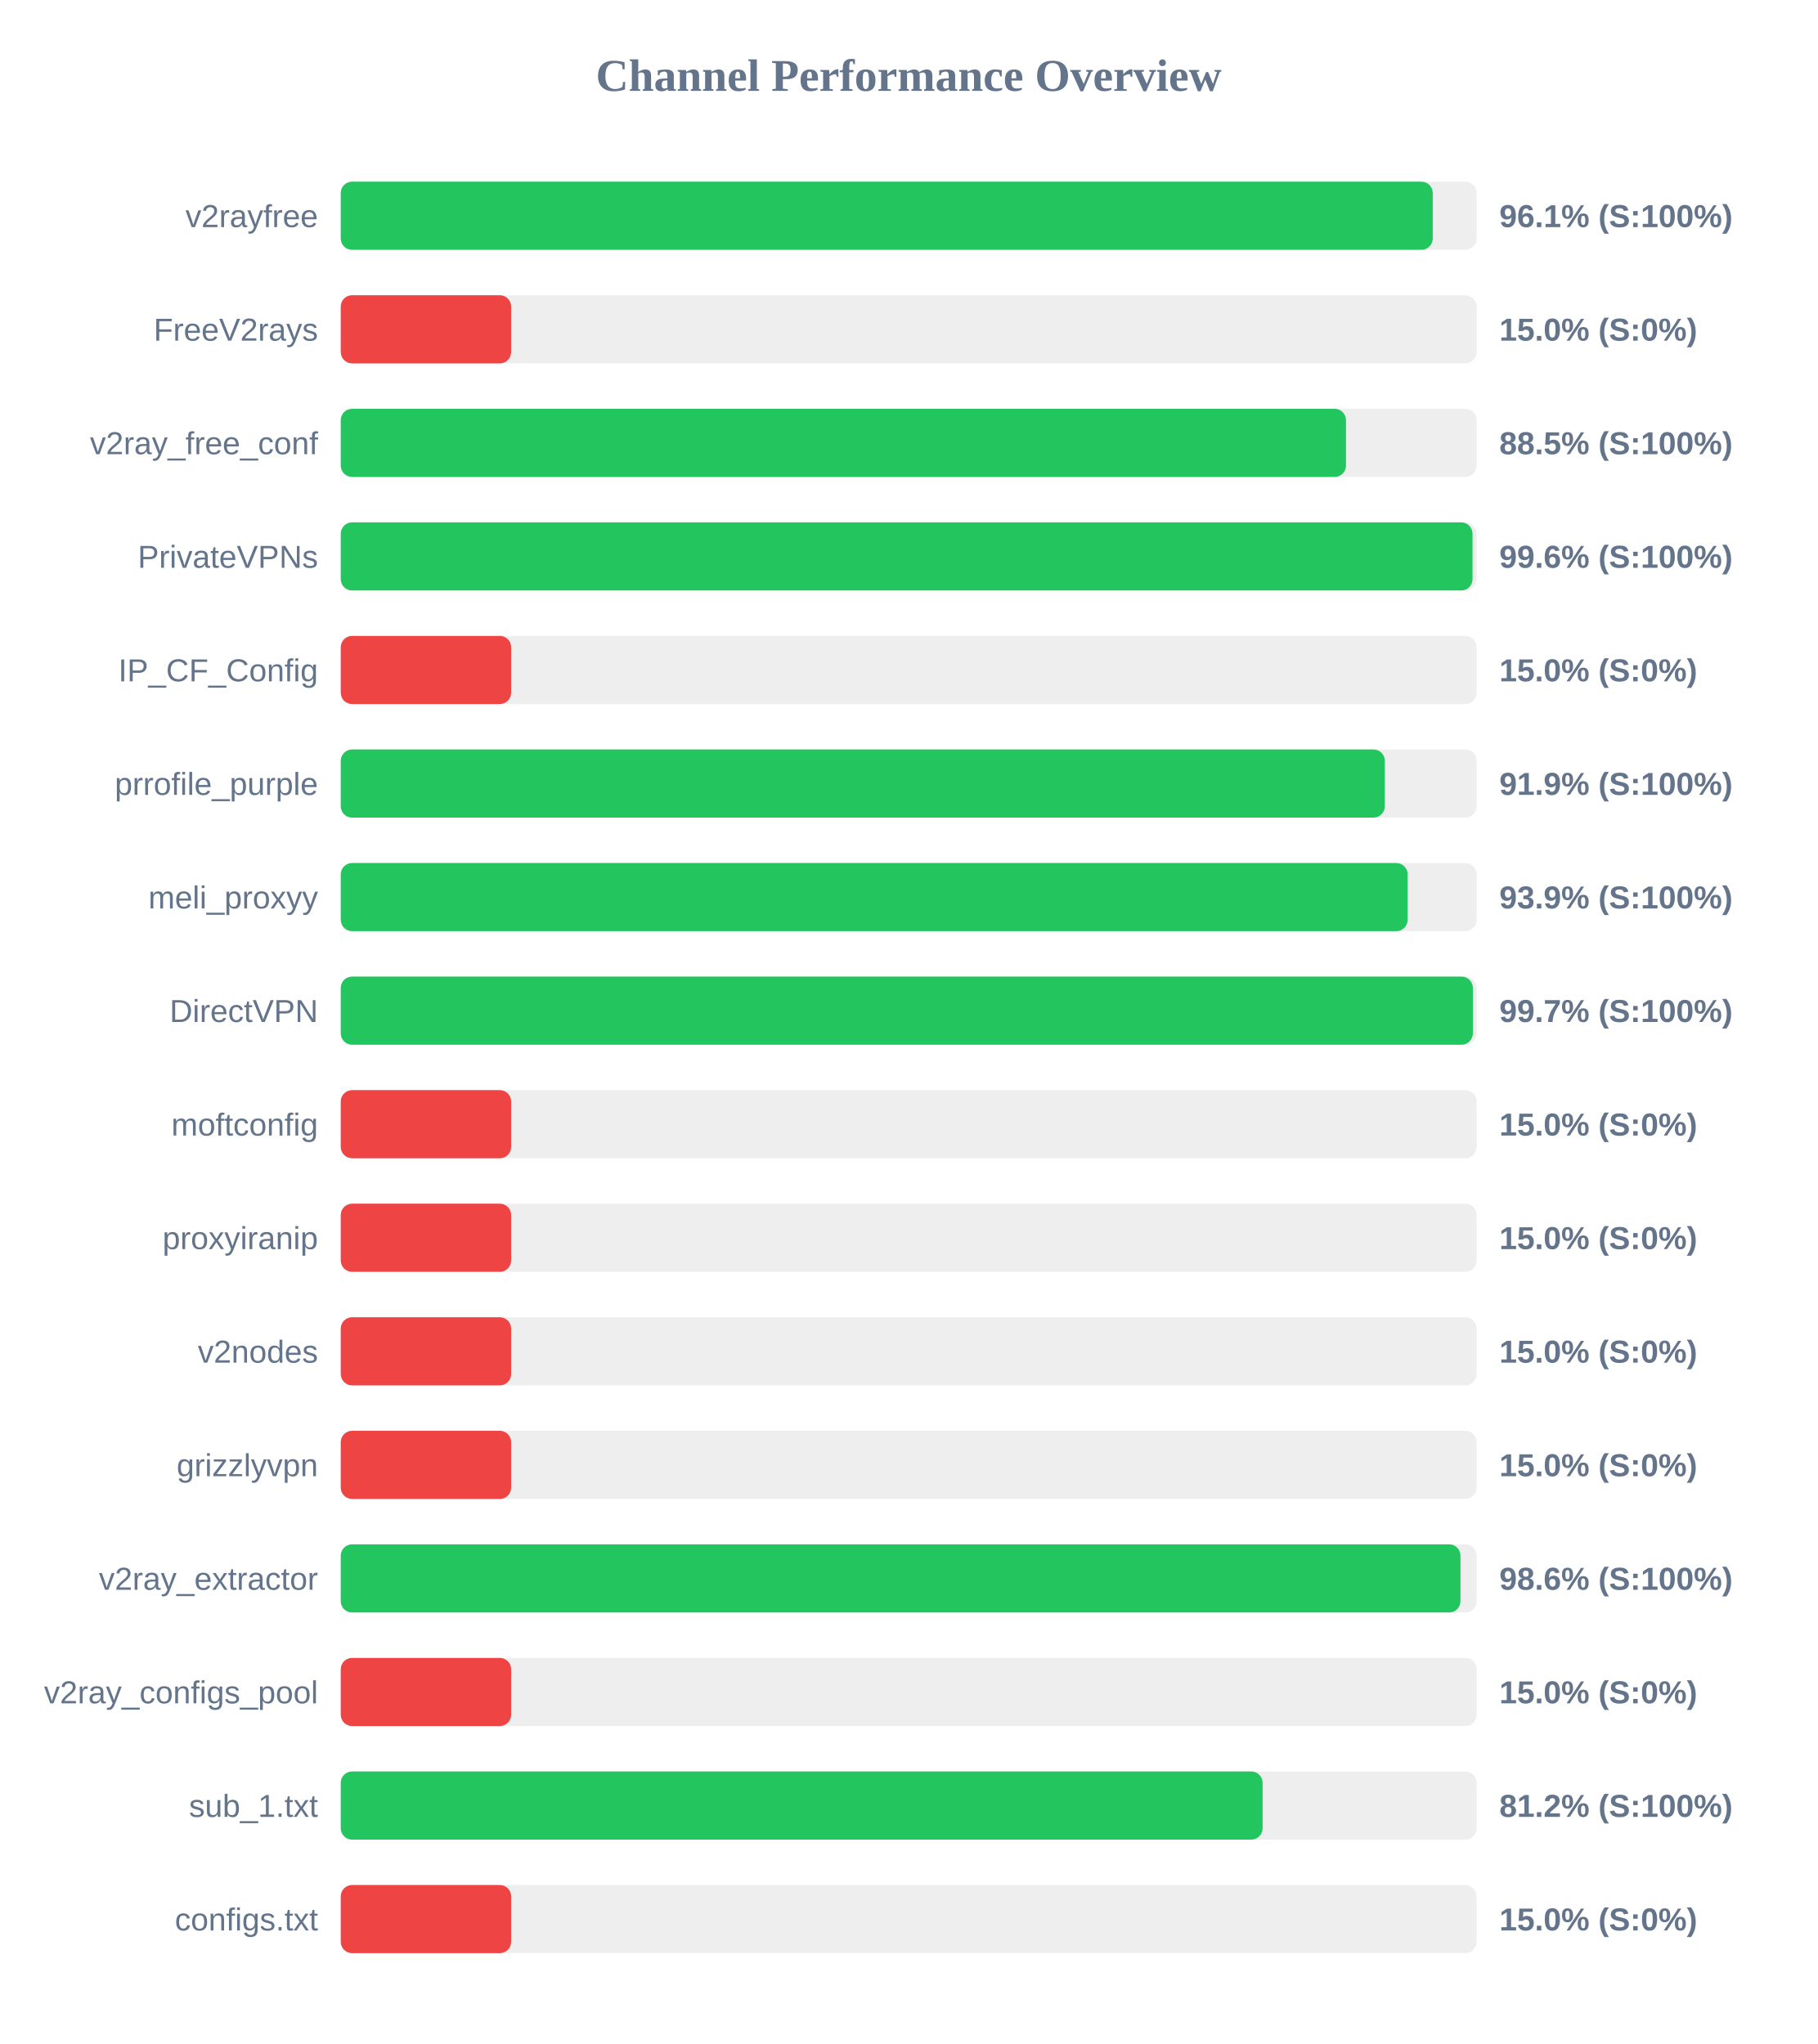
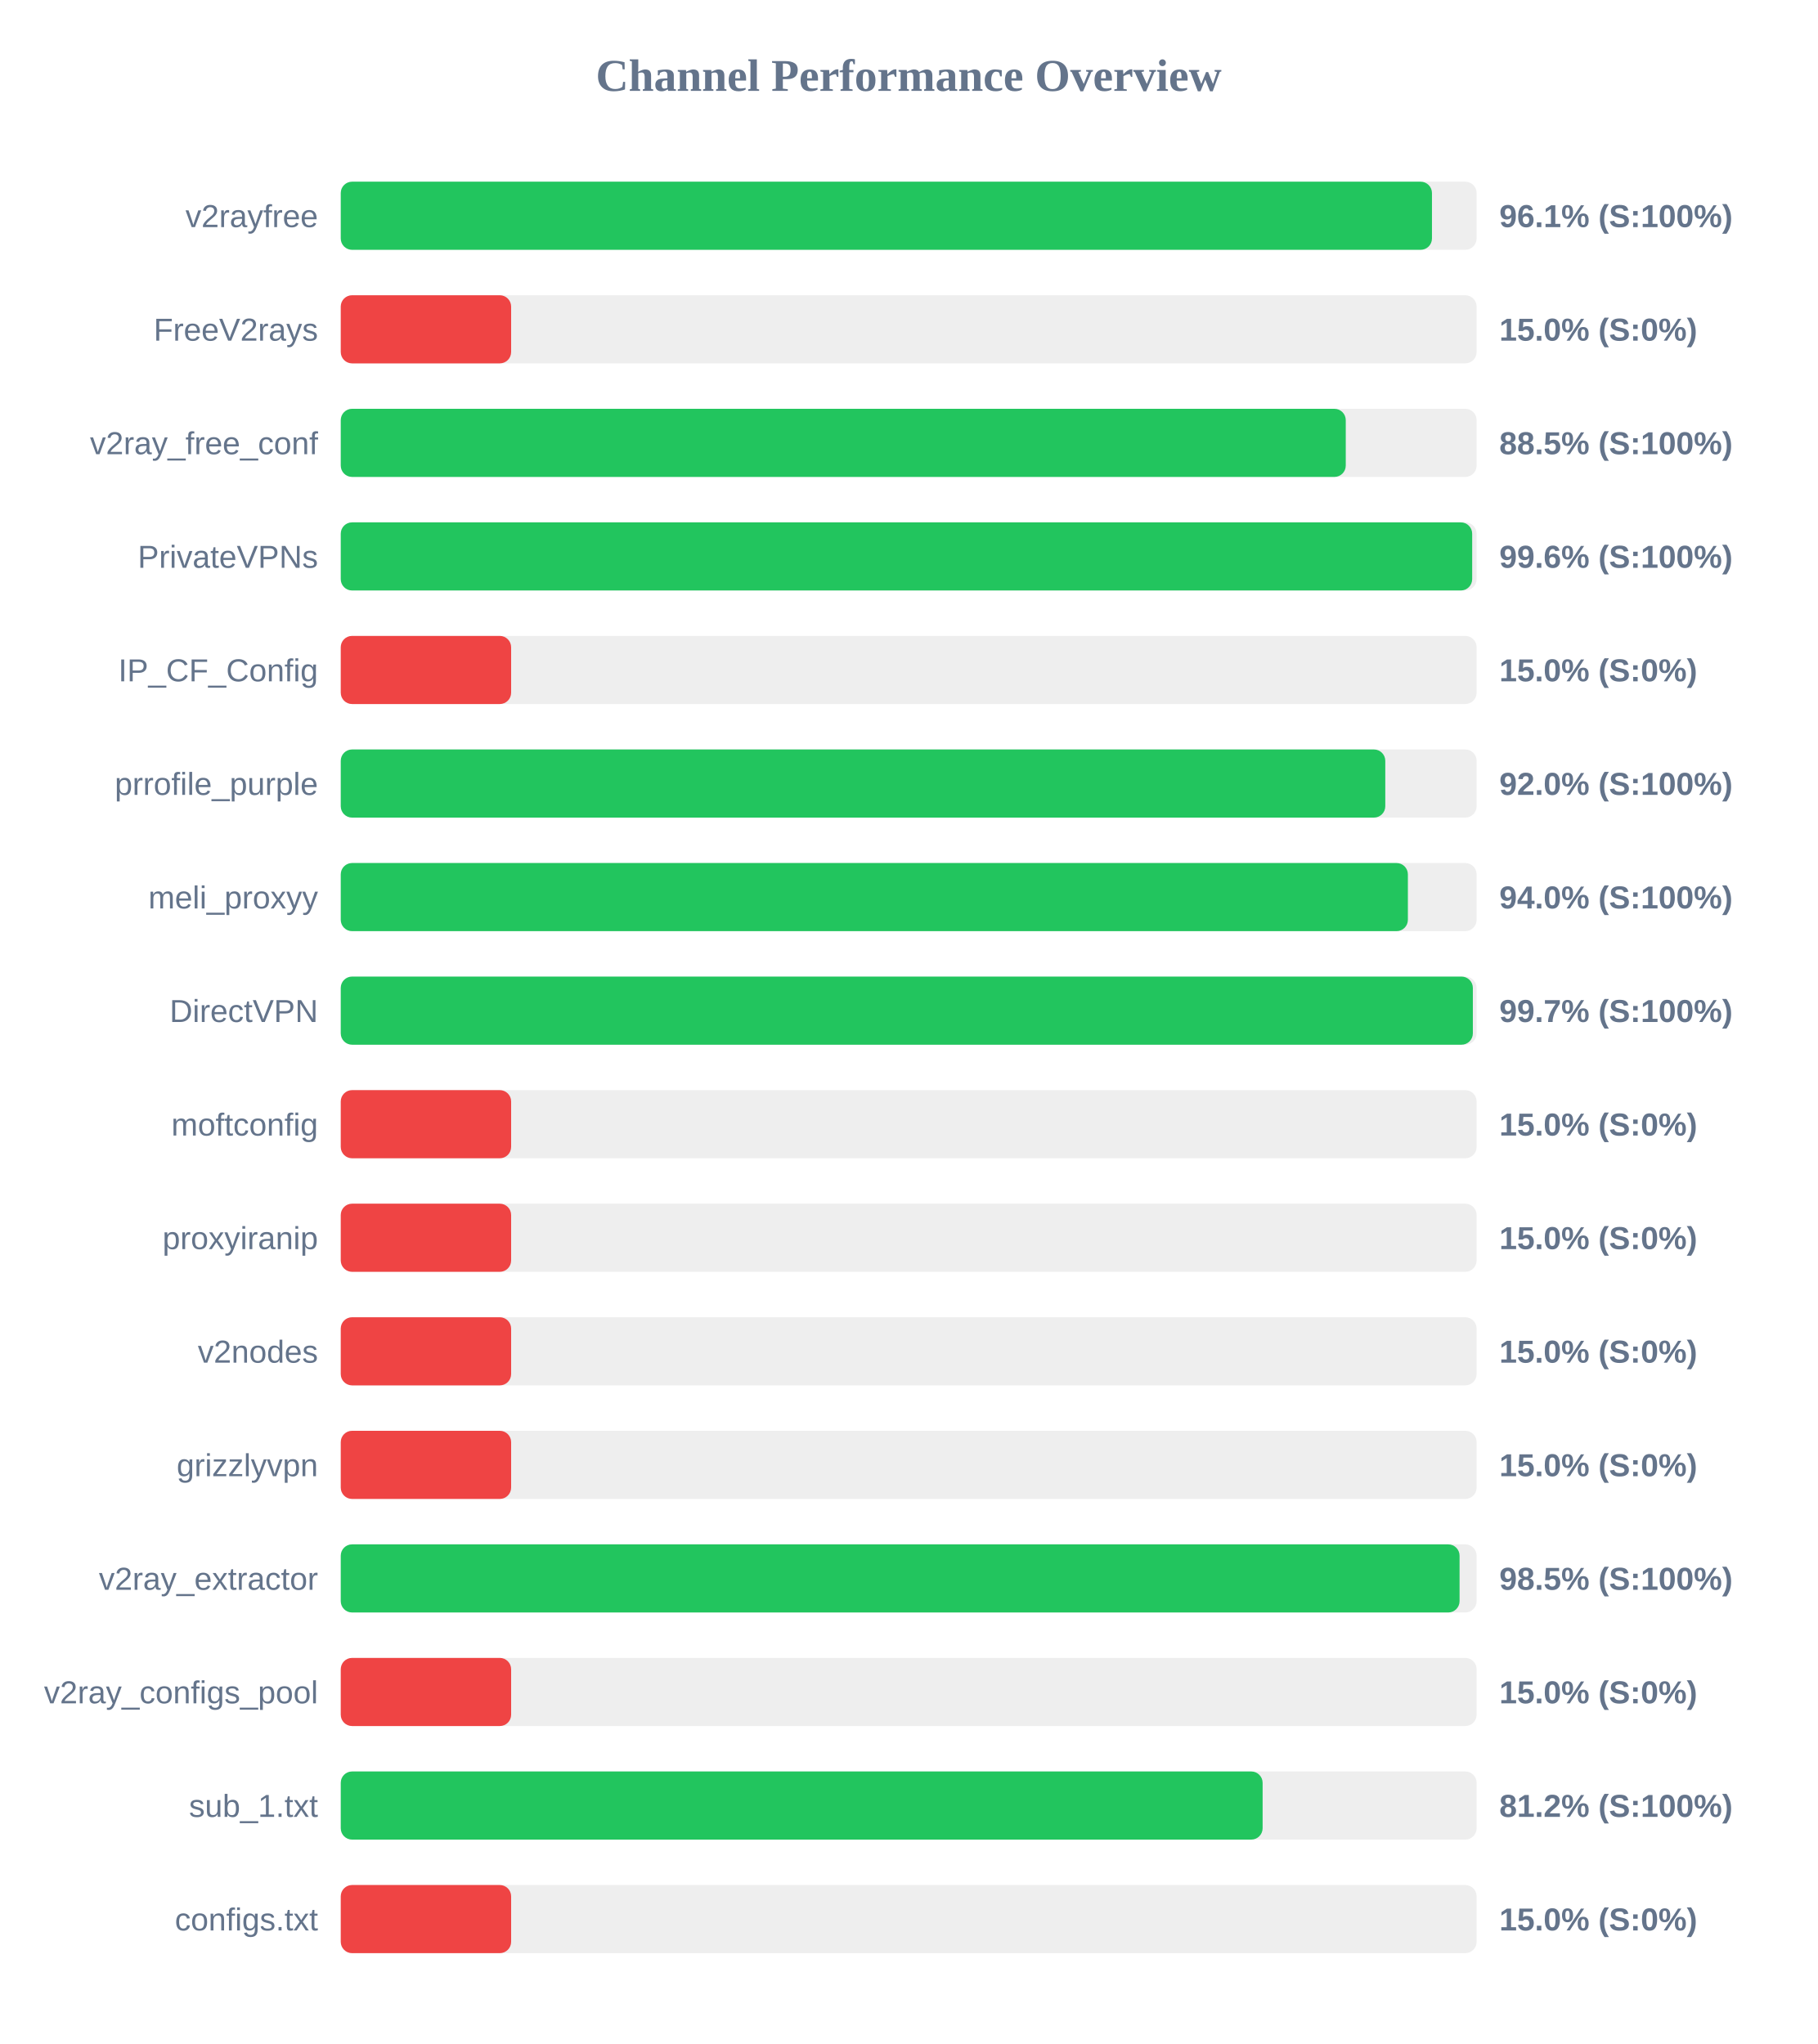
<svg xmlns="http://www.w3.org/2000/svg" width="800" height="900" version="1.1">
  <style>
        .row { font: 14px Arial; fill: #64748b; }
        .score { font: bold 14px Arial; fill: #64748b; }
    </style>
  <text x="400" y="40" text-anchor="middle" font-size="20px" font-weight="bold" fill="#64748b">Channel Performance Overview</text>
  <rect x="150" y="80" width="500" height="30" fill="#eee" rx="5" />
-   <rect x="150" y="80" width="480.7" height="30" fill="#22c55e" rx="5" />
+   <rect x="150" y="80" width="480.35" height="30" fill="#22c55e" rx="5" />
  <text x="140" y="100" text-anchor="end" class="row">v2rayfree</text>
  <text x="660" y="100" text-anchor="start" class="score">96.1% (S:100%)</text>
  <rect x="150" y="130" width="500" height="30" fill="#eee" rx="5" />
  <rect x="150" y="130" width="75.0" height="30" fill="#ef4444" rx="5" />
  <text x="140" y="150" text-anchor="end" class="row">FreeV2rays</text>
  <text x="660" y="150" text-anchor="start" class="score">15.0% (S:0%)</text>
  <rect x="150" y="180" width="500" height="30" fill="#eee" rx="5" />
-   <rect x="150" y="180" width="442.5" height="30" fill="#22c55e" rx="5" />
+   <rect x="150" y="180" width="442.4" height="30" fill="#22c55e" rx="5" />
  <text x="140" y="200" text-anchor="end" class="row">v2ray_free_conf</text>
  <text x="660" y="200" text-anchor="start" class="score">88.5% (S:100%)</text>
  <rect x="150" y="230" width="500" height="30" fill="#eee" rx="5" />
-   <rect x="150" y="230" width="498.2" height="30" fill="#22c55e" rx="5" />
+   <rect x="150" y="230" width="498.05" height="30" fill="#22c55e" rx="5" />
  <text x="140" y="250" text-anchor="end" class="row">PrivateVPNs</text>
  <text x="660" y="250" text-anchor="start" class="score">99.6% (S:100%)</text>
  <rect x="150" y="280" width="500" height="30" fill="#eee" rx="5" />
  <rect x="150" y="280" width="75.0" height="30" fill="#ef4444" rx="5" />
  <text x="140" y="300" text-anchor="end" class="row">IP_CF_Config</text>
  <text x="660" y="300" text-anchor="start" class="score">15.0% (S:0%)</text>
  <rect x="150" y="330" width="500" height="30" fill="#eee" rx="5" />
-   <rect x="150" y="330" width="459.6" height="30" fill="#22c55e" rx="5" />
+   <rect x="150" y="330" width="459.8" height="30" fill="#22c55e" rx="5" />
  <text x="140" y="350" text-anchor="end" class="row">prrofile_purple</text>
-   <text x="660" y="350" text-anchor="start" class="score">91.9% (S:100%)</text>
+   <text x="660" y="350" text-anchor="start" class="score">92.0% (S:100%)</text>
  <rect x="150" y="380" width="500" height="30" fill="#eee" rx="5" />
-   <rect x="150" y="380" width="469.65" height="30" fill="#22c55e" rx="5" />
+   <rect x="150" y="380" width="469.75" height="30" fill="#22c55e" rx="5" />
  <text x="140" y="400" text-anchor="end" class="row">meli_proxyy</text>
-   <text x="660" y="400" text-anchor="start" class="score">93.9% (S:100%)</text>
+   <text x="660" y="400" text-anchor="start" class="score">94.0% (S:100%)</text>
  <rect x="150" y="430" width="500" height="30" fill="#eee" rx="5" />
  <rect x="150" y="430" width="498.35" height="30" fill="#22c55e" rx="5" />
  <text x="140" y="450" text-anchor="end" class="row">DirectVPN</text>
  <text x="660" y="450" text-anchor="start" class="score">99.7% (S:100%)</text>
  <rect x="150" y="480" width="500" height="30" fill="#eee" rx="5" />
  <rect x="150" y="480" width="75.0" height="30" fill="#ef4444" rx="5" />
  <text x="140" y="500" text-anchor="end" class="row">moftconfig</text>
  <text x="660" y="500" text-anchor="start" class="score">15.0% (S:0%)</text>
  <rect x="150" y="530" width="500" height="30" fill="#eee" rx="5" />
  <rect x="150" y="530" width="75.0" height="30" fill="#ef4444" rx="5" />
  <text x="140" y="550" text-anchor="end" class="row">proxyiranip</text>
  <text x="660" y="550" text-anchor="start" class="score">15.0% (S:0%)</text>
  <rect x="150" y="580" width="500" height="30" fill="#eee" rx="5" />
  <rect x="150" y="580" width="75.0" height="30" fill="#ef4444" rx="5" />
  <text x="140" y="600" text-anchor="end" class="row">v2nodes</text>
  <text x="660" y="600" text-anchor="start" class="score">15.0% (S:0%)</text>
  <rect x="150" y="630" width="500" height="30" fill="#eee" rx="5" />
  <rect x="150" y="630" width="75.0" height="30" fill="#ef4444" rx="5" />
  <text x="140" y="650" text-anchor="end" class="row">grizzlyvpn</text>
  <text x="660" y="650" text-anchor="start" class="score">15.0% (S:0%)</text>
  <rect x="150" y="680" width="500" height="30" fill="#eee" rx="5" />
-   <rect x="150" y="680" width="492.9" height="30" fill="#22c55e" rx="5" />
+   <rect x="150" y="680" width="492.5" height="30" fill="#22c55e" rx="5" />
  <text x="140" y="700" text-anchor="end" class="row">v2ray_extractor</text>
-   <text x="660" y="700" text-anchor="start" class="score">98.6% (S:100%)</text>
+   <text x="660" y="700" text-anchor="start" class="score">98.5% (S:100%)</text>
  <rect x="150" y="730" width="500" height="30" fill="#eee" rx="5" />
  <rect x="150" y="730" width="75.0" height="30" fill="#ef4444" rx="5" />
  <text x="140" y="750" text-anchor="end" class="row">v2ray_configs_pool</text>
  <text x="660" y="750" text-anchor="start" class="score">15.0% (S:0%)</text>
  <rect x="150" y="780" width="500" height="30" fill="#eee" rx="5" />
  <rect x="150" y="780" width="405.8" height="30" fill="#22c55e" rx="5" />
  <text x="140" y="800" text-anchor="end" class="row">sub_1.txt</text>
  <text x="660" y="800" text-anchor="start" class="score">81.2% (S:100%)</text>
  <rect x="150" y="830" width="500" height="30" fill="#eee" rx="5" />
  <rect x="150" y="830" width="75.0" height="30" fill="#ef4444" rx="5" />
  <text x="140" y="850" text-anchor="end" class="row">configs.txt</text>
  <text x="660" y="850" text-anchor="start" class="score">15.0% (S:0%)</text>
</svg>
